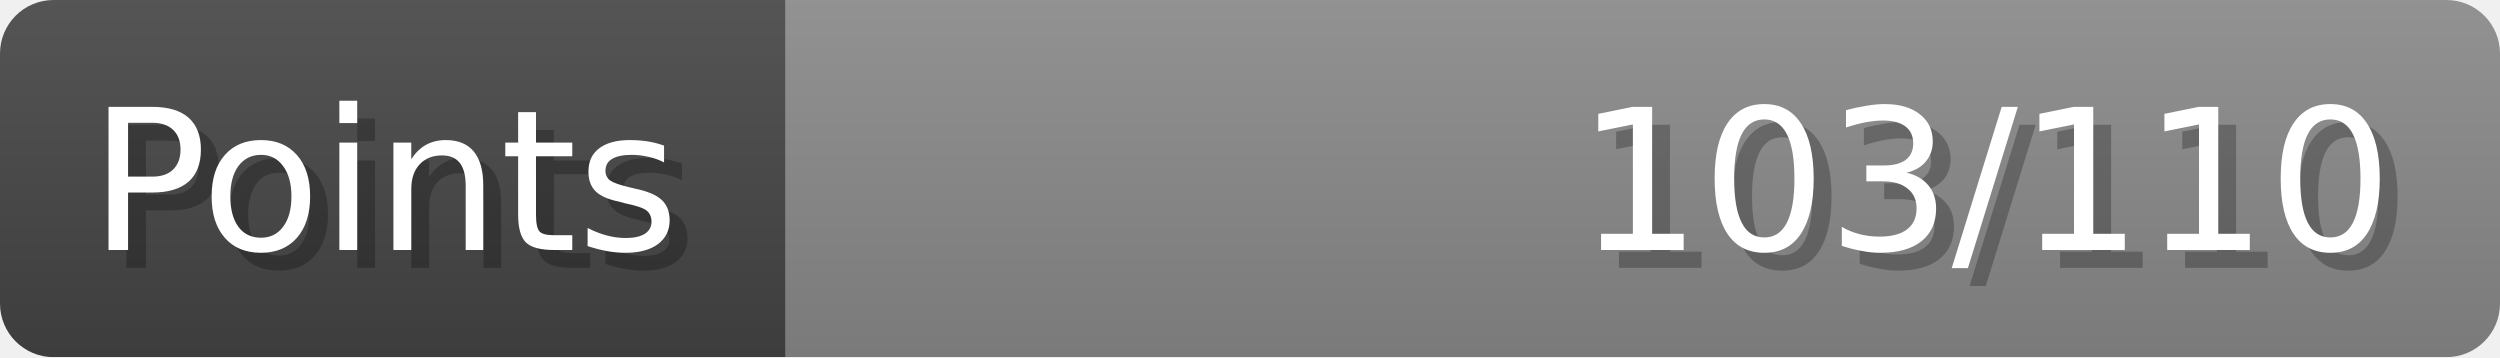
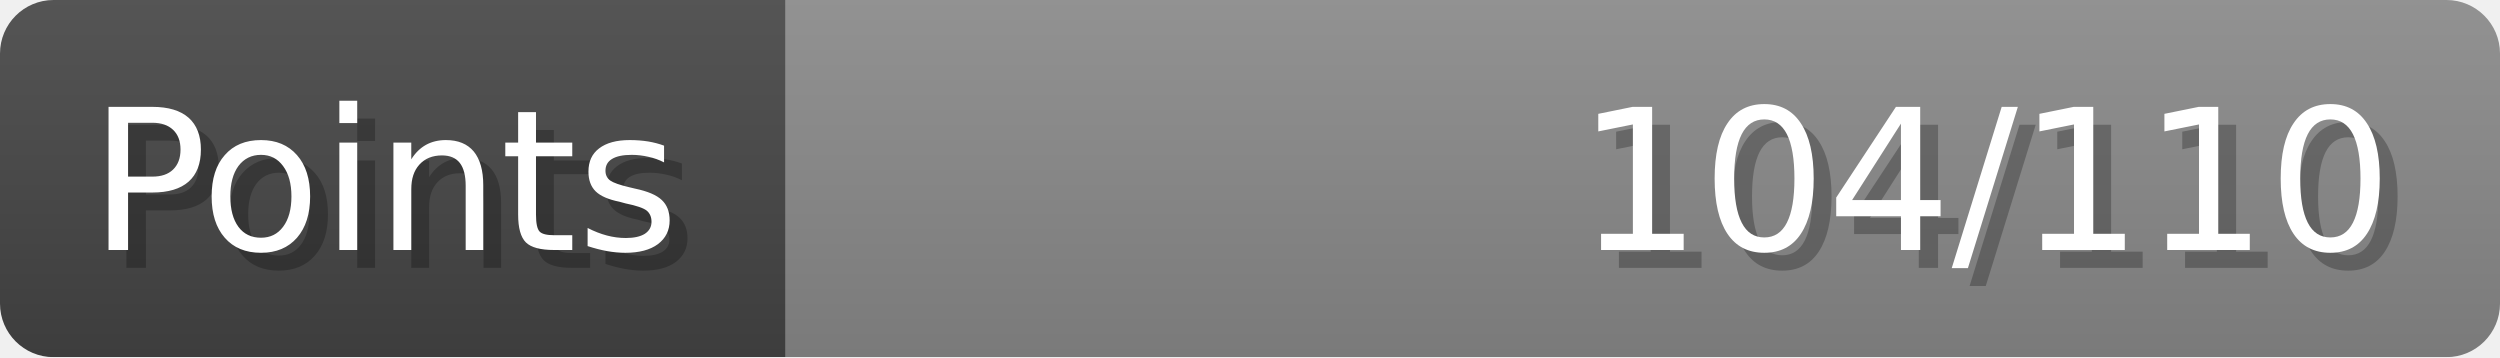
- <svg xmlns="http://www.w3.org/2000/svg" width="140px" height="20px" role="img" aria-label="Points: 103/110">
+ <svg xmlns="http://www.w3.org/2000/svg" width="140px" height="20px" role="img" aria-label="Points: 104/110">
  <linearGradient id="a" x2="0" y2="100%">
    <stop offset="0" stop-opacity=".1" stop-color="#EEE" />
    <stop offset="1" stop-opacity=".1" />
  </linearGradient>
  <mask id="m">
    <rect width="100%" height="100%" rx="3" fill="#FFF" />
  </mask>
  <g mask="url(#m)">
    <rect x="0" y="0" width="44" height="20" fill="#444" />
    <svg x="44" y="0" width="96" height="20">
      <rect width="100%" height="100%" fill="#888888" />
      <rect width="0%" height="100%" fill="#33CC11" transform="">
-         <animate attributeName="width" begin="0.5s" dur="600ms" from="0%" to="93%" repeatCount="1" fill="freeze" calcMode="spline" keyTimes="0; 1" keySplines="0.3, 0.61, 0.355, 1" />
+         <animate attributeName="width" begin="0.5s" dur="600ms" from="0%" to="94%" repeatCount="1" fill="freeze" calcMode="spline" keyTimes="0; 1" keySplines="0.3, 0.61, 0.355, 1" />
      </rect>
    </svg>
    <rect width="140" height="20" fill="url(#a)" />
  </g>
  <g aria-hidden="true" font-size="11" font-family="Verdana, DejaVu Sans, sans-serif" fill="#FFFFFF">
    <text x="6" y="15" fill="#000" opacity="0.25">Points</text>
    <text x="5" y="14">Points</text>
-     <text x="135" y="15" fill="#000" opacity="0.25" text-anchor="end">103/110</text>
-     <text x="134" y="14" text-anchor="end">103/110</text>
+     <text x="135" y="15" fill="#000" opacity="0.25" text-anchor="end">104/110</text>
+     <text x="134" y="14" text-anchor="end">104/110</text>
  </g>
</svg>
